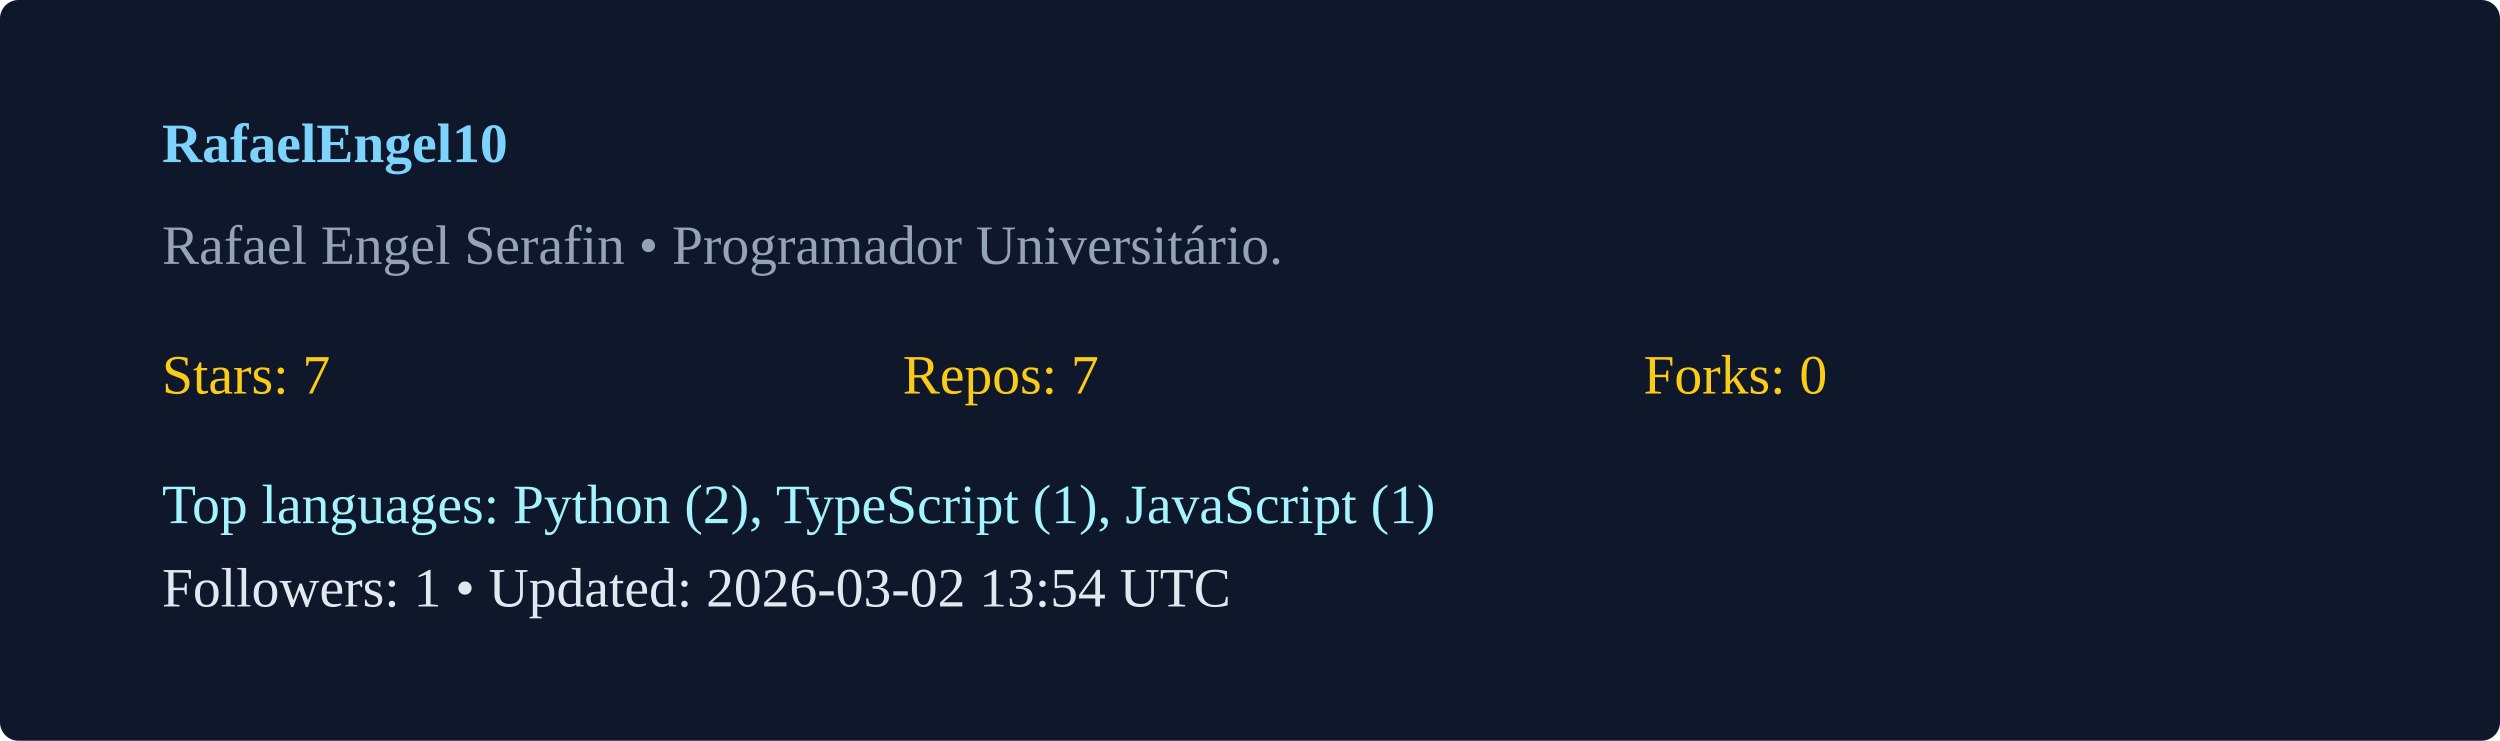
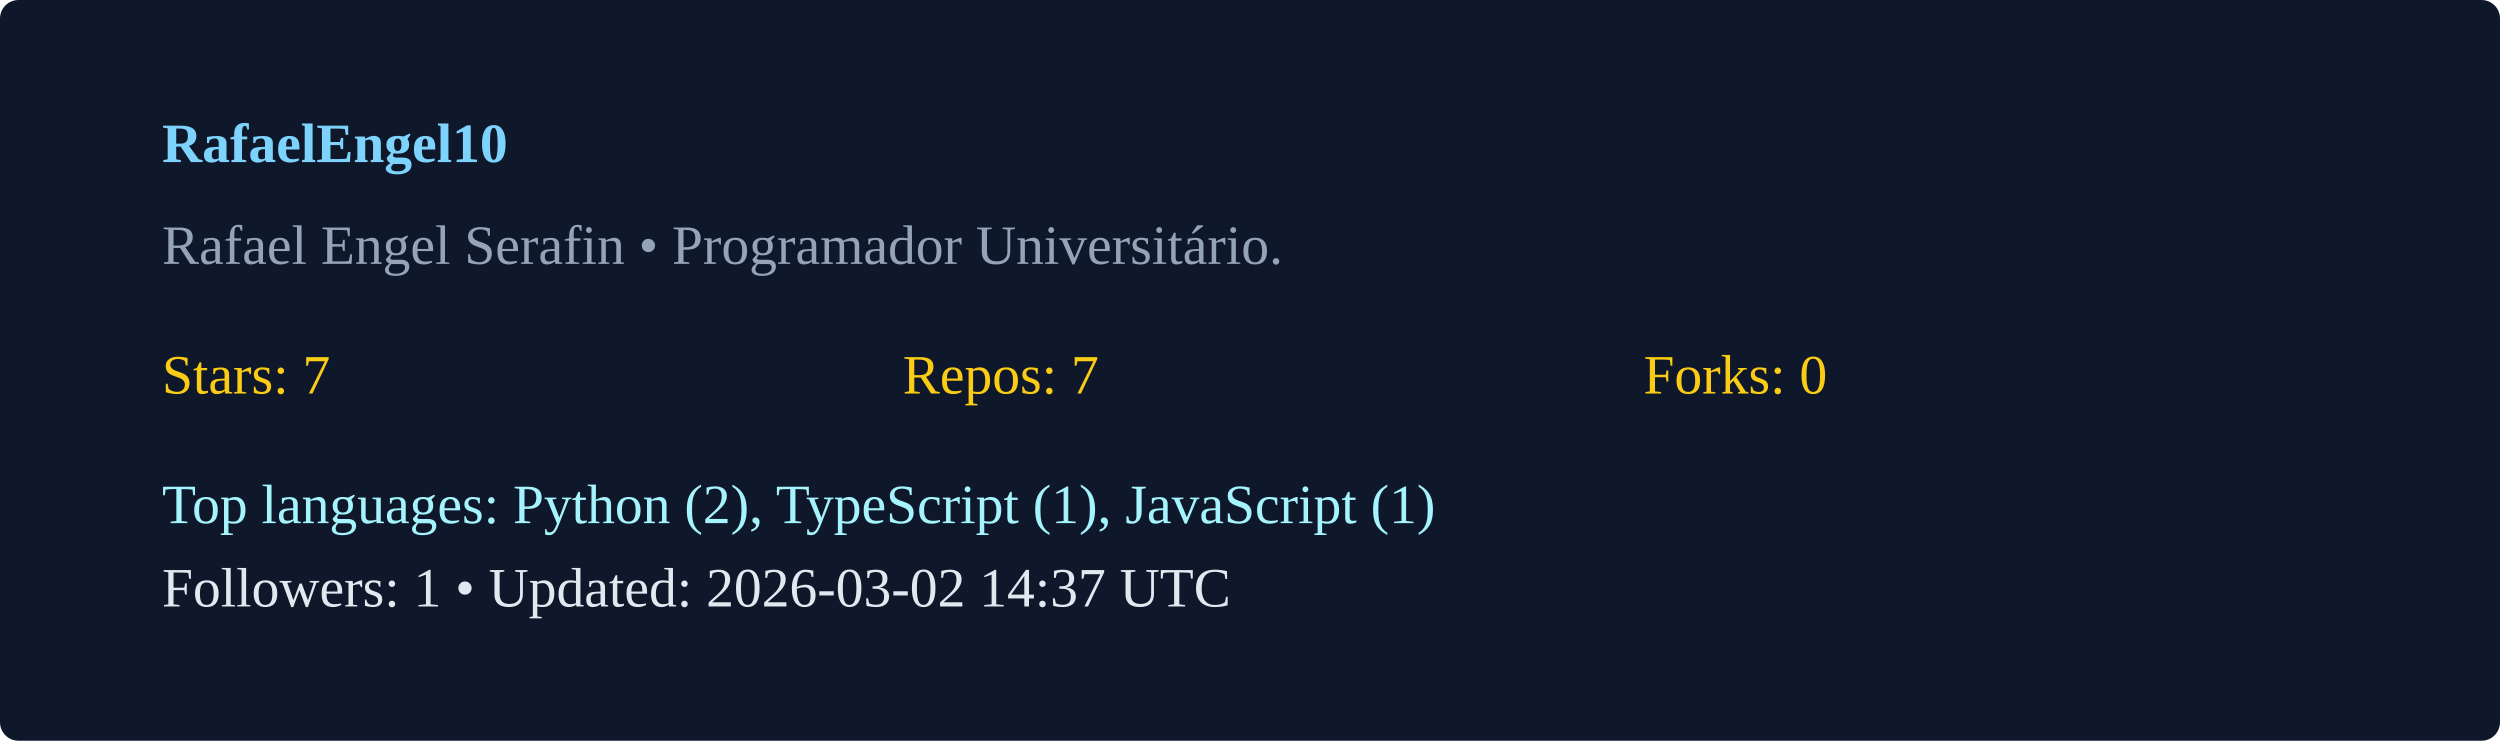
<svg xmlns="http://www.w3.org/2000/svg" width="540" height="160" viewBox="0 0 540 160">
  <rect width="100%" height="100%" rx="4" fill="#0f172a" />
  <g transform="translate(35,35)">
    <text x="0" y="0" fill="#7dd3fc" font-weight="600">RafaelEngel10</text>
    <text x="0" y="22" fill="#94a3b8">Rafael Engel Serafin  • Programador Universitário. </text>
    <g transform="translate(0,50)">
      <text x="0" y="0" fill="#facc15">Stars: 7</text>
      <text x="160" y="0" fill="#facc15">Repos: 7</text>
      <text x="320" y="0" fill="#facc15">Forks: 0</text>
      <text x="0" y="28" fill="#a5f3fc">Top languages: Python (2), TypeScript (1), JavaScript (1)</text>
-       <text x="0" y="46" fill="#e2e8f0">Followers: 1 • Updated: 2026-03-02 13:54 UTC</text>
+       <text x="0" y="46" fill="#e2e8f0">Followers: 1 • Updated: 2026-03-02 14:37 UTC</text>
    </g>
  </g>
</svg>
